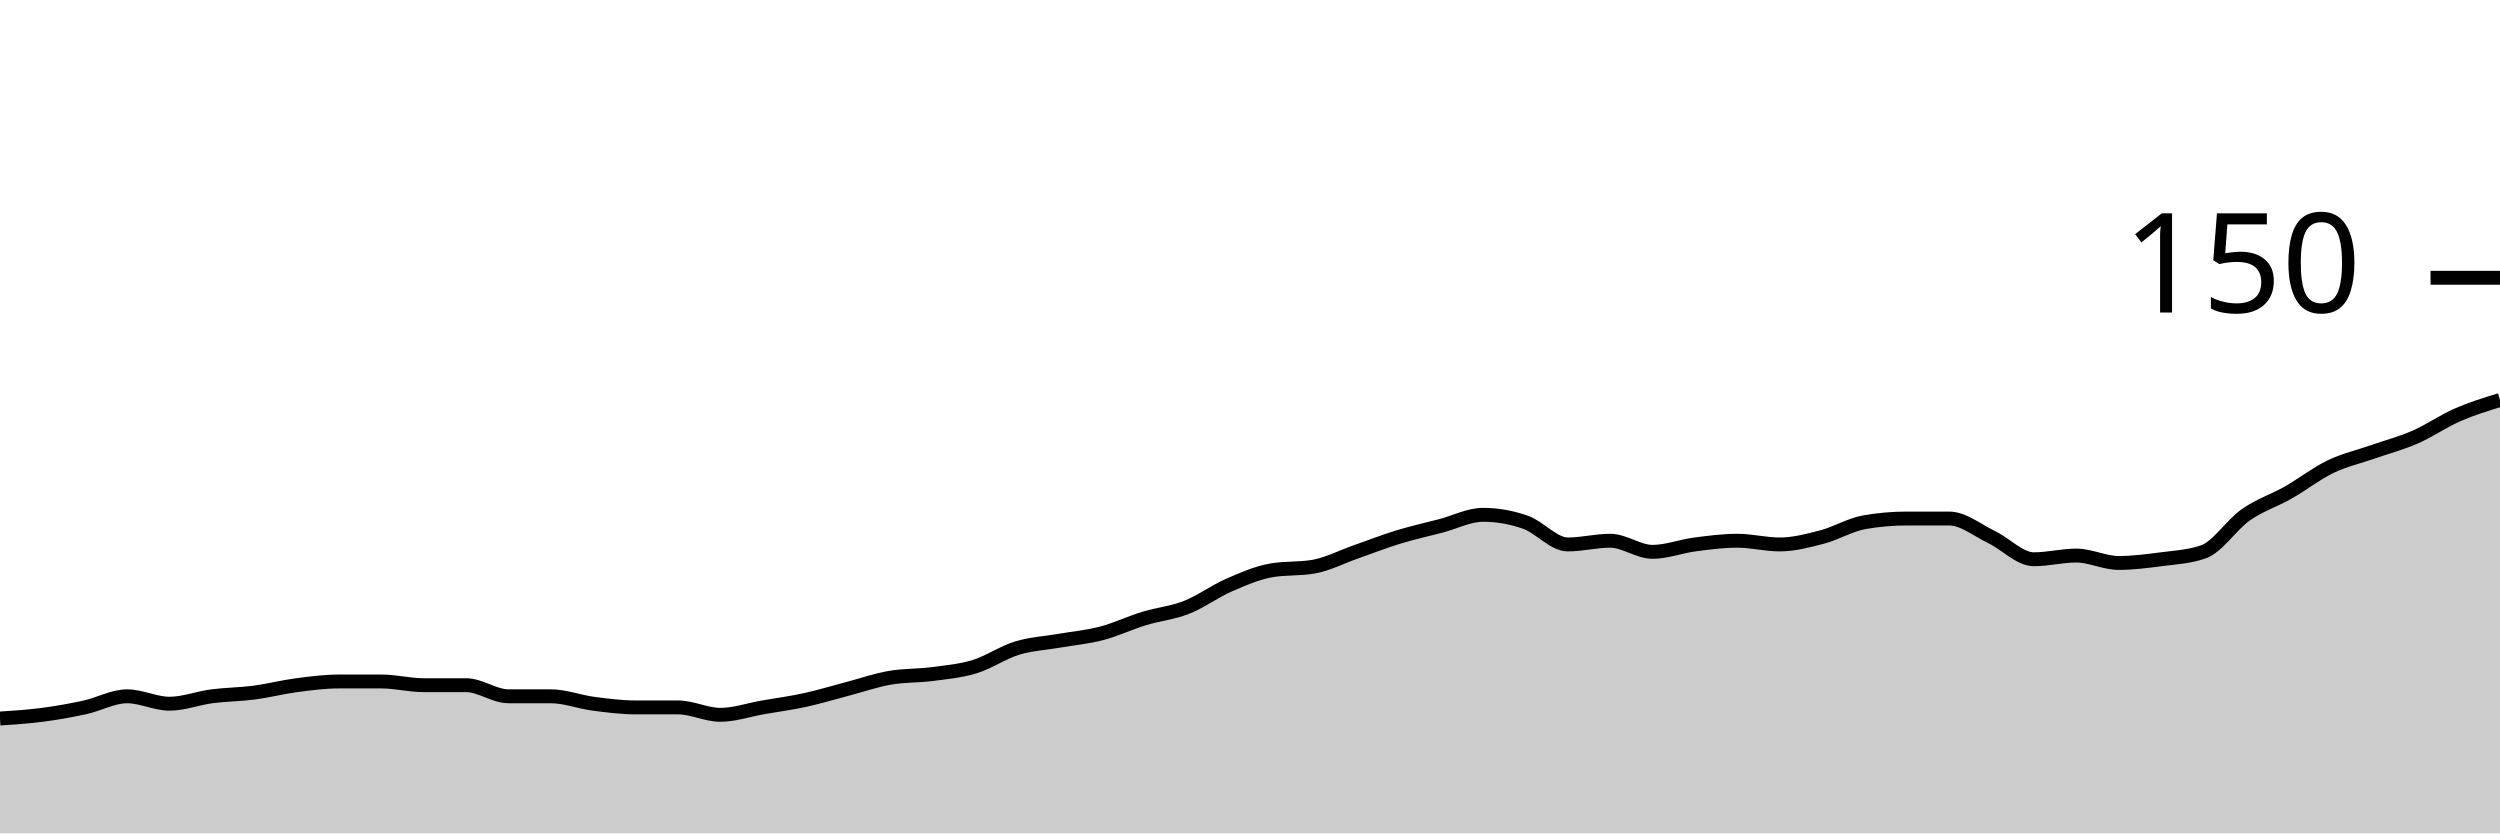
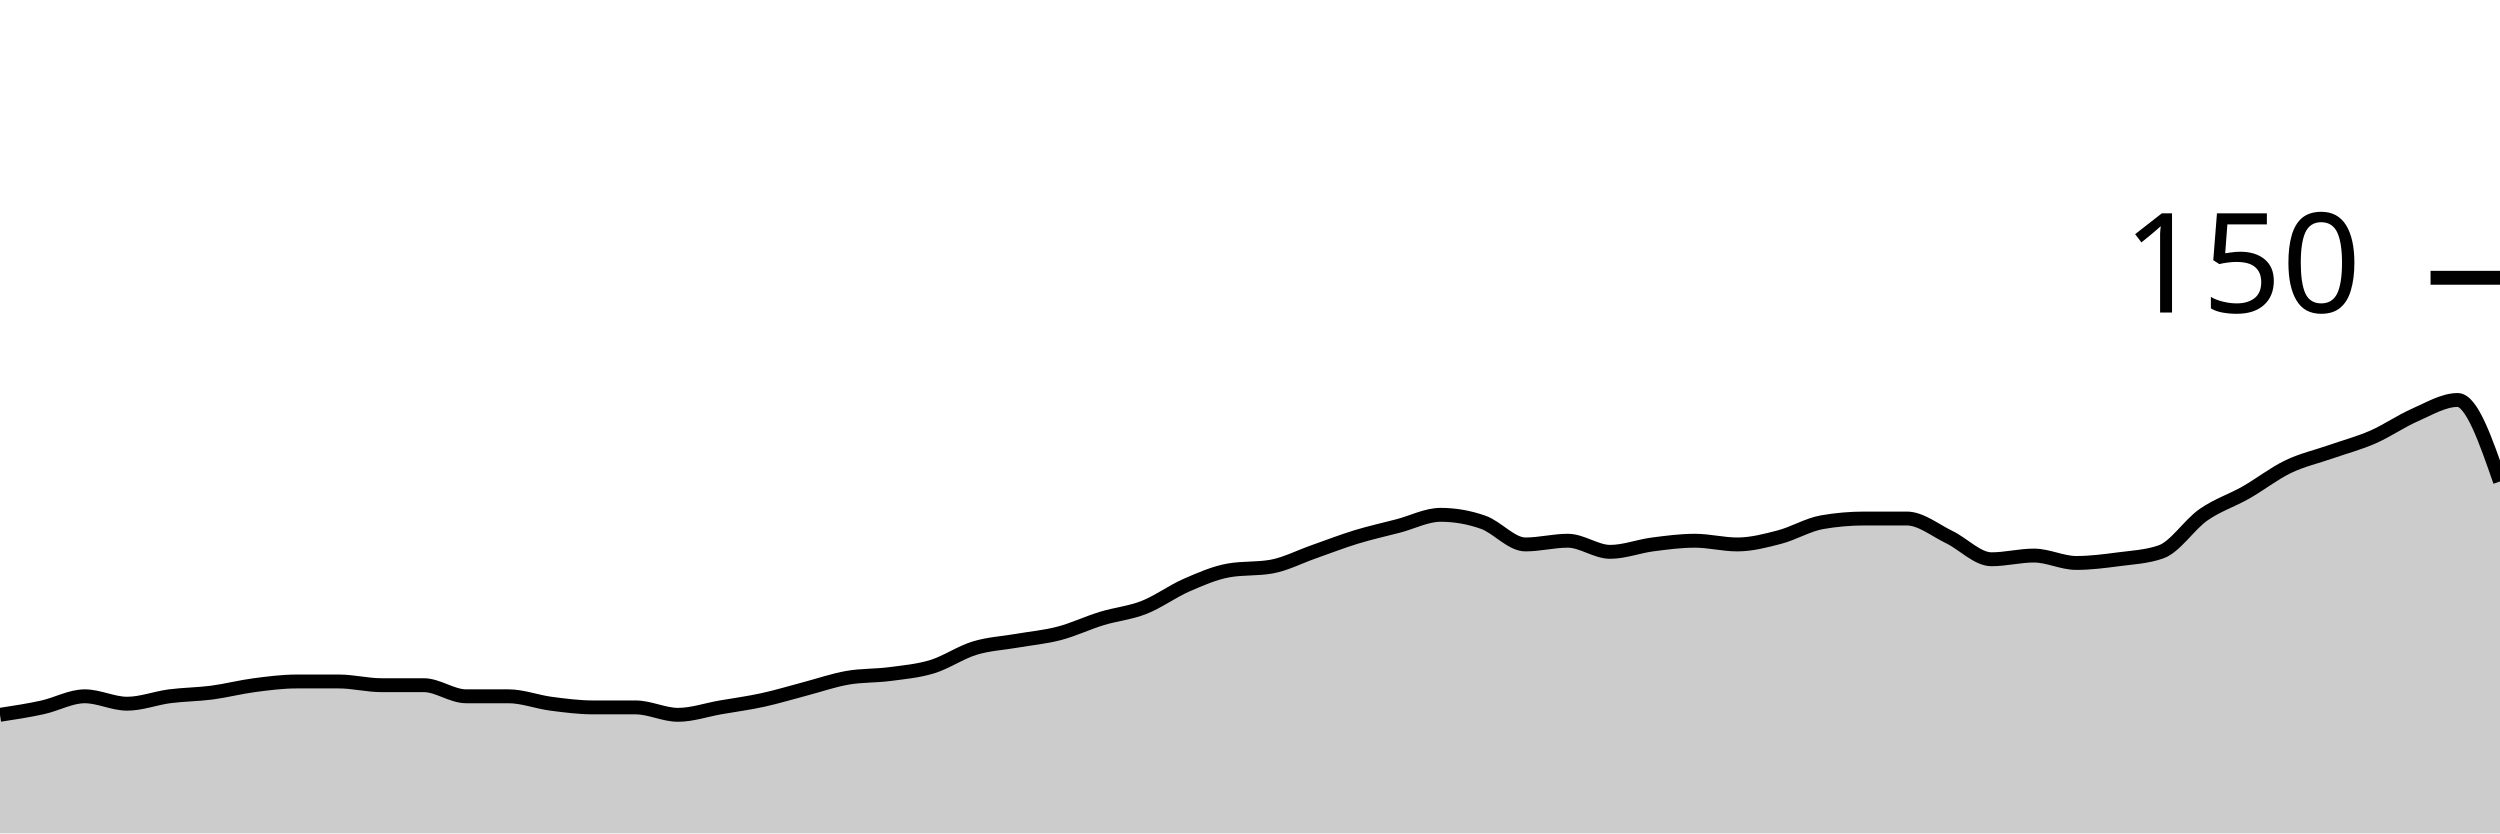
<svg xmlns="http://www.w3.org/2000/svg" viewBox="0 0 180 60">
  <g transform="translate(0,20)">
-     <path class="area" fill="rgba(0, 0, 0, 0.2)" d="M0,31.733C1.017,31.667,2.034,31.6,3.051,31.467C4.068,31.333,5.085,31.156,6.102,30.933C7.119,30.711,8.136,30.133,9.153,30.133C10.169,30.133,11.186,30.667,12.203,30.667C13.22,30.667,14.237,30.267,15.254,30.133C16.271,30,17.288,30,18.305,29.867C19.322,29.733,20.339,29.467,21.356,29.333C22.373,29.2,23.39,29.067,24.407,29.067C25.424,29.067,26.441,29.067,27.458,29.067C28.475,29.067,29.492,29.333,30.508,29.333C31.525,29.333,32.542,29.333,33.559,29.333C34.576,29.333,35.593,30.133,36.61,30.133C37.627,30.133,38.644,30.133,39.661,30.133C40.678,30.133,41.695,30.533,42.712,30.667C43.729,30.8,44.746,30.933,45.763,30.933C46.78,30.933,47.797,30.933,48.814,30.933C49.831,30.933,50.847,31.467,51.864,31.467C52.881,31.467,53.898,31.111,54.915,30.933C55.932,30.756,56.949,30.622,57.966,30.4C58.983,30.178,60,29.867,61.017,29.6C62.034,29.333,63.051,28.978,64.068,28.8C65.085,28.622,66.102,28.667,67.119,28.533C68.136,28.4,69.153,28.311,70.169,28C71.186,27.689,72.203,26.978,73.22,26.667C74.237,26.356,75.254,26.311,76.271,26.133C77.288,25.956,78.305,25.867,79.322,25.6C80.339,25.333,81.356,24.844,82.373,24.533C83.39,24.222,84.407,24.133,85.424,23.733C86.441,23.333,87.458,22.578,88.475,22.133C89.492,21.689,90.508,21.244,91.525,21.067C92.542,20.889,93.559,20.978,94.576,20.8C95.593,20.622,96.61,20.089,97.627,19.733C98.644,19.378,99.661,18.978,100.678,18.667C101.695,18.356,102.712,18.133,103.729,17.867C104.746,17.6,105.763,17.067,106.78,17.067C107.797,17.067,108.814,17.244,109.831,17.6C110.847,17.956,111.864,19.2,112.881,19.2C113.898,19.2,114.915,18.933,115.932,18.933C116.949,18.933,117.966,19.733,118.983,19.733C120,19.733,121.017,19.333,122.034,19.2C123.051,19.067,124.068,18.933,125.085,18.933C126.102,18.933,127.119,19.2,128.136,19.2C129.153,19.2,130.169,18.933,131.186,18.667C132.203,18.4,133.22,17.778,134.237,17.6C135.254,17.422,136.271,17.333,137.288,17.333C138.305,17.333,139.322,17.333,140.339,17.333C141.356,17.333,142.373,18.178,143.39,18.667C144.407,19.156,145.424,20.267,146.441,20.267C147.458,20.267,148.475,20,149.492,20C150.508,20,151.525,20.533,152.542,20.533C153.559,20.533,154.576,20.4,155.593,20.267C156.61,20.133,157.627,20.089,158.644,19.733C159.661,19.378,160.678,17.778,161.695,17.067C162.712,16.356,163.729,16.044,164.746,15.467C165.763,14.889,166.78,14.089,167.797,13.6C168.814,13.111,169.831,12.889,170.847,12.533C171.864,12.178,172.881,11.911,173.898,11.467C174.915,11.022,175.932,10.311,176.949,9.867C177.966,9.422,178.983,9.111,180,8.8L180,40C178.983,40,177.966,40,176.949,40C175.932,40,174.915,40,173.898,40C172.881,40,171.864,40,170.847,40C169.831,40,168.814,40,167.797,40C166.78,40,165.763,40,164.746,40C163.729,40,162.712,40,161.695,40C160.678,40,159.661,40,158.644,40C157.627,40,156.61,40,155.593,40C154.576,40,153.559,40,152.542,40C151.525,40,150.508,40,149.492,40C148.475,40,147.458,40,146.441,40C145.424,40,144.407,40,143.39,40C142.373,40,141.356,40,140.339,40C139.322,40,138.305,40,137.288,40C136.271,40,135.254,40,134.237,40C133.22,40,132.203,40,131.186,40C130.169,40,129.153,40,128.136,40C127.119,40,126.102,40,125.085,40C124.068,40,123.051,40,122.034,40C121.017,40,120,40,118.983,40C117.966,40,116.949,40,115.932,40C114.915,40,113.898,40,112.881,40C111.864,40,110.847,40,109.831,40C108.814,40,107.797,40,106.78,40C105.763,40,104.746,40,103.729,40C102.712,40,101.695,40,100.678,40C99.661,40,98.644,40,97.627,40C96.61,40,95.593,40,94.576,40C93.559,40,92.542,40,91.525,40C90.508,40,89.492,40,88.475,40C87.458,40,86.441,40,85.424,40C84.407,40,83.39,40,82.373,40C81.356,40,80.339,40,79.322,40C78.305,40,77.288,40,76.271,40C75.254,40,74.237,40,73.22,40C72.203,40,71.186,40,70.169,40C69.153,40,68.136,40,67.119,40C66.102,40,65.085,40,64.068,40C63.051,40,62.034,40,61.017,40C60,40,58.983,40,57.966,40C56.949,40,55.932,40,54.915,40C53.898,40,52.881,40,51.864,40C50.847,40,49.831,40,48.814,40C47.797,40,46.78,40,45.763,40C44.746,40,43.729,40,42.712,40C41.695,40,40.678,40,39.661,40C38.644,40,37.627,40,36.61,40C35.593,40,34.576,40,33.559,40C32.542,40,31.525,40,30.508,40C29.492,40,28.475,40,27.458,40C26.441,40,25.424,40,24.407,40C23.39,40,22.373,40,21.356,40C20.339,40,19.322,40,18.305,40C17.288,40,16.271,40,15.254,40C14.237,40,13.22,40,12.203,40C11.186,40,10.169,40,9.153,40C8.136,40,7.119,40,6.102,40C5.085,40,4.068,40,3.051,40C2.034,40,1.017,40,0,40Z" />
-     <path class="line" stroke="black" fill="none" d="M0,31.733C1.017,31.667,2.034,31.6,3.051,31.467C4.068,31.333,5.085,31.156,6.102,30.933C7.119,30.711,8.136,30.133,9.153,30.133C10.169,30.133,11.186,30.667,12.203,30.667C13.22,30.667,14.237,30.267,15.254,30.133C16.271,30,17.288,30,18.305,29.867C19.322,29.733,20.339,29.467,21.356,29.333C22.373,29.2,23.39,29.067,24.407,29.067C25.424,29.067,26.441,29.067,27.458,29.067C28.475,29.067,29.492,29.333,30.508,29.333C31.525,29.333,32.542,29.333,33.559,29.333C34.576,29.333,35.593,30.133,36.61,30.133C37.627,30.133,38.644,30.133,39.661,30.133C40.678,30.133,41.695,30.533,42.712,30.667C43.729,30.8,44.746,30.933,45.763,30.933C46.78,30.933,47.797,30.933,48.814,30.933C49.831,30.933,50.847,31.467,51.864,31.467C52.881,31.467,53.898,31.111,54.915,30.933C55.932,30.756,56.949,30.622,57.966,30.4C58.983,30.178,60,29.867,61.017,29.6C62.034,29.333,63.051,28.978,64.068,28.8C65.085,28.622,66.102,28.667,67.119,28.533C68.136,28.4,69.153,28.311,70.169,28C71.186,27.689,72.203,26.978,73.22,26.667C74.237,26.356,75.254,26.311,76.271,26.133C77.288,25.956,78.305,25.867,79.322,25.6C80.339,25.333,81.356,24.844,82.373,24.533C83.39,24.222,84.407,24.133,85.424,23.733C86.441,23.333,87.458,22.578,88.475,22.133C89.492,21.689,90.508,21.244,91.525,21.067C92.542,20.889,93.559,20.978,94.576,20.8C95.593,20.622,96.61,20.089,97.627,19.733C98.644,19.378,99.661,18.978,100.678,18.667C101.695,18.356,102.712,18.133,103.729,17.867C104.746,17.6,105.763,17.067,106.78,17.067C107.797,17.067,108.814,17.244,109.831,17.6C110.847,17.956,111.864,19.2,112.881,19.2C113.898,19.2,114.915,18.933,115.932,18.933C116.949,18.933,117.966,19.733,118.983,19.733C120,19.733,121.017,19.333,122.034,19.2C123.051,19.067,124.068,18.933,125.085,18.933C126.102,18.933,127.119,19.2,128.136,19.2C129.153,19.2,130.169,18.933,131.186,18.667C132.203,18.4,133.22,17.778,134.237,17.6C135.254,17.422,136.271,17.333,137.288,17.333C138.305,17.333,139.322,17.333,140.339,17.333C141.356,17.333,142.373,18.178,143.39,18.667C144.407,19.156,145.424,20.267,146.441,20.267C147.458,20.267,148.475,20,149.492,20C150.508,20,151.525,20.533,152.542,20.533C153.559,20.533,154.576,20.4,155.593,20.267C156.61,20.133,157.627,20.089,158.644,19.733C159.661,19.378,160.678,17.778,161.695,17.067C162.712,16.356,163.729,16.044,164.746,15.467C165.763,14.889,166.78,14.089,167.797,13.6C168.814,13.111,169.831,12.889,170.847,12.533C171.864,12.178,172.881,11.911,173.898,11.467C174.915,11.022,175.932,10.311,176.949,9.867C177.966,9.422,178.983,9.111,180,8.8" />
+     <path class="area" fill="rgba(0, 0, 0, 0.2)" d="M0,31.467C1.017,31.311,2.034,31.156,3.051,30.933C4.068,30.711,5.085,30.133,6.102,30.133C7.119,30.133,8.136,30.667,9.153,30.667C10.169,30.667,11.186,30.267,12.203,30.133C13.22,30,14.237,30,15.254,29.867C16.271,29.733,17.288,29.467,18.305,29.333C19.322,29.2,20.339,29.067,21.356,29.067C22.373,29.067,23.39,29.067,24.407,29.067C25.424,29.067,26.441,29.333,27.458,29.333C28.475,29.333,29.492,29.333,30.508,29.333C31.525,29.333,32.542,30.133,33.559,30.133C34.576,30.133,35.593,30.133,36.61,30.133C37.627,30.133,38.644,30.533,39.661,30.667C40.678,30.8,41.695,30.933,42.712,30.933C43.729,30.933,44.746,30.933,45.763,30.933C46.78,30.933,47.797,31.467,48.814,31.467C49.831,31.467,50.847,31.111,51.864,30.933C52.881,30.756,53.898,30.622,54.915,30.4C55.932,30.178,56.949,29.867,57.966,29.6C58.983,29.333,60,28.978,61.017,28.8C62.034,28.622,63.051,28.667,64.068,28.533C65.085,28.4,66.102,28.311,67.119,28C68.136,27.689,69.153,26.978,70.169,26.667C71.186,26.356,72.203,26.311,73.22,26.133C74.237,25.956,75.254,25.867,76.271,25.6C77.288,25.333,78.305,24.844,79.322,24.533C80.339,24.222,81.356,24.133,82.373,23.733C83.39,23.333,84.407,22.578,85.424,22.133C86.441,21.689,87.458,21.244,88.475,21.067C89.492,20.889,90.508,20.978,91.525,20.8C92.542,20.622,93.559,20.089,94.576,19.733C95.593,19.378,96.61,18.978,97.627,18.667C98.644,18.356,99.661,18.133,100.678,17.867C101.695,17.6,102.712,17.067,103.729,17.067C104.746,17.067,105.763,17.244,106.78,17.6C107.797,17.956,108.814,19.2,109.831,19.2C110.847,19.2,111.864,18.933,112.881,18.933C113.898,18.933,114.915,19.733,115.932,19.733C116.949,19.733,117.966,19.333,118.983,19.2C120,19.067,121.017,18.933,122.034,18.933C123.051,18.933,124.068,19.2,125.085,19.2C126.102,19.2,127.119,18.933,128.136,18.667C129.153,18.4,130.169,17.778,131.186,17.6C132.203,17.422,133.22,17.333,134.237,17.333C135.254,17.333,136.271,17.333,137.288,17.333C138.305,17.333,139.322,18.178,140.339,18.667C141.356,19.156,142.373,20.267,143.39,20.267C144.407,20.267,145.424,20,146.441,20C147.458,20,148.475,20.533,149.492,20.533C150.508,20.533,151.525,20.4,152.542,20.267C153.559,20.133,154.576,20.089,155.593,19.733C156.61,19.378,157.627,17.778,158.644,17.067C159.661,16.356,160.678,16.044,161.695,15.467C162.712,14.889,163.729,14.089,164.746,13.6C165.763,13.111,166.78,12.889,167.797,12.533C168.814,12.178,169.831,11.911,170.847,11.467C171.864,11.022,172.881,10.311,173.898,9.867C174.915,9.422,175.932,8.8,176.949,8.8C177.966,8.8,178.983,11.733,180,14.667L180,40C178.983,40,177.966,40,176.949,40C175.932,40,174.915,40,173.898,40C172.881,40,171.864,40,170.847,40C169.831,40,168.814,40,167.797,40C166.78,40,165.763,40,164.746,40C163.729,40,162.712,40,161.695,40C160.678,40,159.661,40,158.644,40C157.627,40,156.61,40,155.593,40C154.576,40,153.559,40,152.542,40C151.525,40,150.508,40,149.492,40C148.475,40,147.458,40,146.441,40C145.424,40,144.407,40,143.39,40C142.373,40,141.356,40,140.339,40C139.322,40,138.305,40,137.288,40C136.271,40,135.254,40,134.237,40C133.22,40,132.203,40,131.186,40C130.169,40,129.153,40,128.136,40C127.119,40,126.102,40,125.085,40C124.068,40,123.051,40,122.034,40C121.017,40,120,40,118.983,40C117.966,40,116.949,40,115.932,40C114.915,40,113.898,40,112.881,40C111.864,40,110.847,40,109.831,40C108.814,40,107.797,40,106.78,40C105.763,40,104.746,40,103.729,40C102.712,40,101.695,40,100.678,40C99.661,40,98.644,40,97.627,40C96.61,40,95.593,40,94.576,40C93.559,40,92.542,40,91.525,40C90.508,40,89.492,40,88.475,40C87.458,40,86.441,40,85.424,40C84.407,40,83.39,40,82.373,40C81.356,40,80.339,40,79.322,40C78.305,40,77.288,40,76.271,40C75.254,40,74.237,40,73.22,40C72.203,40,71.186,40,70.169,40C69.153,40,68.136,40,67.119,40C66.102,40,65.085,40,64.068,40C63.051,40,62.034,40,61.017,40C60,40,58.983,40,57.966,40C56.949,40,55.932,40,54.915,40C53.898,40,52.881,40,51.864,40C50.847,40,49.831,40,48.814,40C47.797,40,46.78,40,45.763,40C44.746,40,43.729,40,42.712,40C41.695,40,40.678,40,39.661,40C38.644,40,37.627,40,36.61,40C35.593,40,34.576,40,33.559,40C32.542,40,31.525,40,30.508,40C29.492,40,28.475,40,27.458,40C26.441,40,25.424,40,24.407,40C23.39,40,22.373,40,21.356,40C20.339,40,19.322,40,18.305,40C17.288,40,16.271,40,15.254,40C14.237,40,13.22,40,12.203,40C11.186,40,10.169,40,9.153,40C8.136,40,7.119,40,6.102,40C5.085,40,4.068,40,3.051,40C2.034,40,1.017,40,0,40Z" />
+     <path class="line" stroke="black" fill="none" d="M0,31.467C1.017,31.311,2.034,31.156,3.051,30.933C4.068,30.711,5.085,30.133,6.102,30.133C7.119,30.133,8.136,30.667,9.153,30.667C10.169,30.667,11.186,30.267,12.203,30.133C13.22,30,14.237,30,15.254,29.867C16.271,29.733,17.288,29.467,18.305,29.333C19.322,29.2,20.339,29.067,21.356,29.067C22.373,29.067,23.39,29.067,24.407,29.067C25.424,29.067,26.441,29.333,27.458,29.333C28.475,29.333,29.492,29.333,30.508,29.333C31.525,29.333,32.542,30.133,33.559,30.133C34.576,30.133,35.593,30.133,36.61,30.133C37.627,30.133,38.644,30.533,39.661,30.667C40.678,30.8,41.695,30.933,42.712,30.933C43.729,30.933,44.746,30.933,45.763,30.933C46.78,30.933,47.797,31.467,48.814,31.467C49.831,31.467,50.847,31.111,51.864,30.933C52.881,30.756,53.898,30.622,54.915,30.4C55.932,30.178,56.949,29.867,57.966,29.6C58.983,29.333,60,28.978,61.017,28.8C62.034,28.622,63.051,28.667,64.068,28.533C65.085,28.4,66.102,28.311,67.119,28C68.136,27.689,69.153,26.978,70.169,26.667C71.186,26.356,72.203,26.311,73.22,26.133C74.237,25.956,75.254,25.867,76.271,25.6C77.288,25.333,78.305,24.844,79.322,24.533C80.339,24.222,81.356,24.133,82.373,23.733C83.39,23.333,84.407,22.578,85.424,22.133C86.441,21.689,87.458,21.244,88.475,21.067C89.492,20.889,90.508,20.978,91.525,20.8C92.542,20.622,93.559,20.089,94.576,19.733C95.593,19.378,96.61,18.978,97.627,18.667C98.644,18.356,99.661,18.133,100.678,17.867C101.695,17.6,102.712,17.067,103.729,17.067C104.746,17.067,105.763,17.244,106.78,17.6C107.797,17.956,108.814,19.2,109.831,19.2C110.847,19.2,111.864,18.933,112.881,18.933C113.898,18.933,114.915,19.733,115.932,19.733C116.949,19.733,117.966,19.333,118.983,19.2C120,19.067,121.017,18.933,122.034,18.933C123.051,18.933,124.068,19.2,125.085,19.2C126.102,19.2,127.119,18.933,128.136,18.667C129.153,18.4,130.169,17.778,131.186,17.6C132.203,17.422,133.22,17.333,134.237,17.333C135.254,17.333,136.271,17.333,137.288,17.333C138.305,17.333,139.322,18.178,140.339,18.667C141.356,19.156,142.373,20.267,143.39,20.267C144.407,20.267,145.424,20,146.441,20C147.458,20,148.475,20.533,149.492,20.533C150.508,20.533,151.525,20.4,152.542,20.267C153.559,20.133,154.576,20.089,155.593,19.733C156.61,19.378,157.627,17.778,158.644,17.067C159.661,16.356,160.678,16.044,161.695,15.467C162.712,14.889,163.729,14.089,164.746,13.6C165.763,13.111,166.78,12.889,167.797,12.533C168.814,12.178,169.831,11.911,170.847,11.467C171.864,11.022,172.881,10.311,173.898,9.867C174.915,9.422,175.932,8.8,176.949,8.8C177.966,8.8,178.983,11.733,180,14.667" />
    <path class="axis-ceiling" stroke-width="1" stroke="black" fill="none" d="M175,0L180,0" />
    <text class="axis-ceiling-label" font-family="sans-serif" text-anchor="end" font-size="10px" x="170" y="2.5">150</text>
  </g>
</svg>
